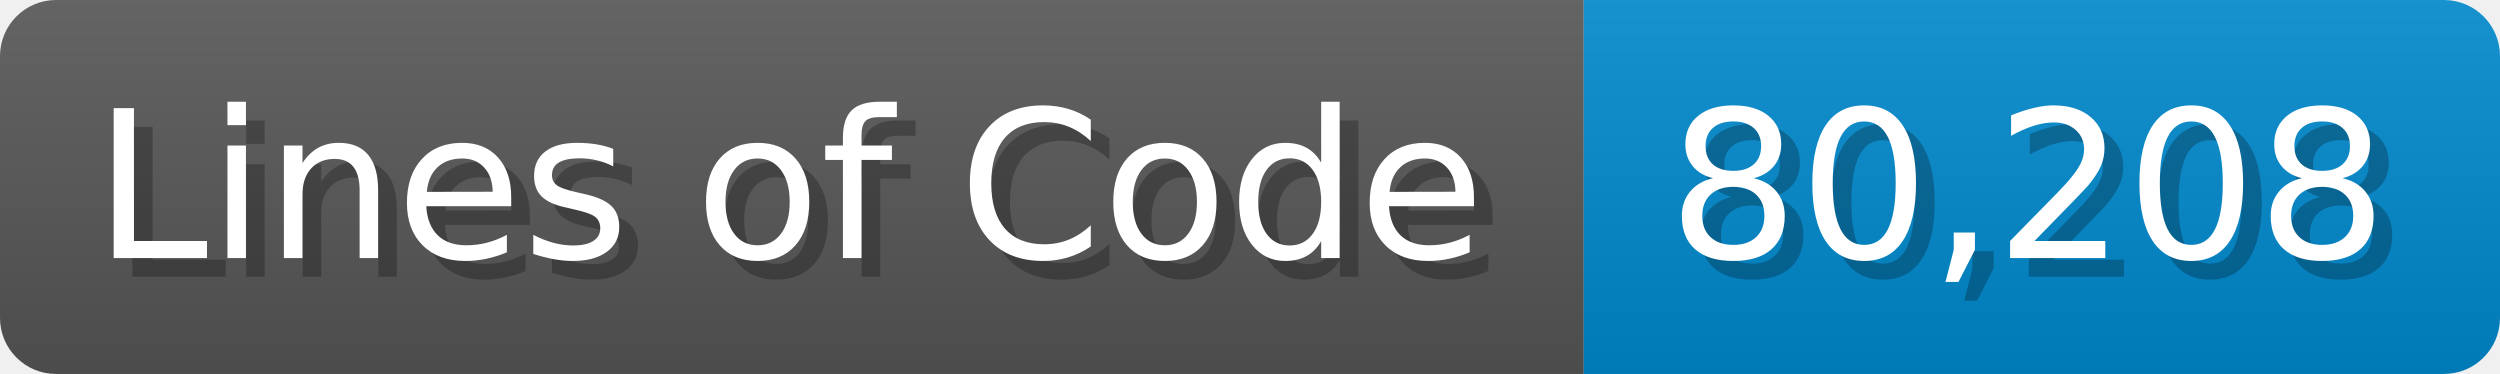
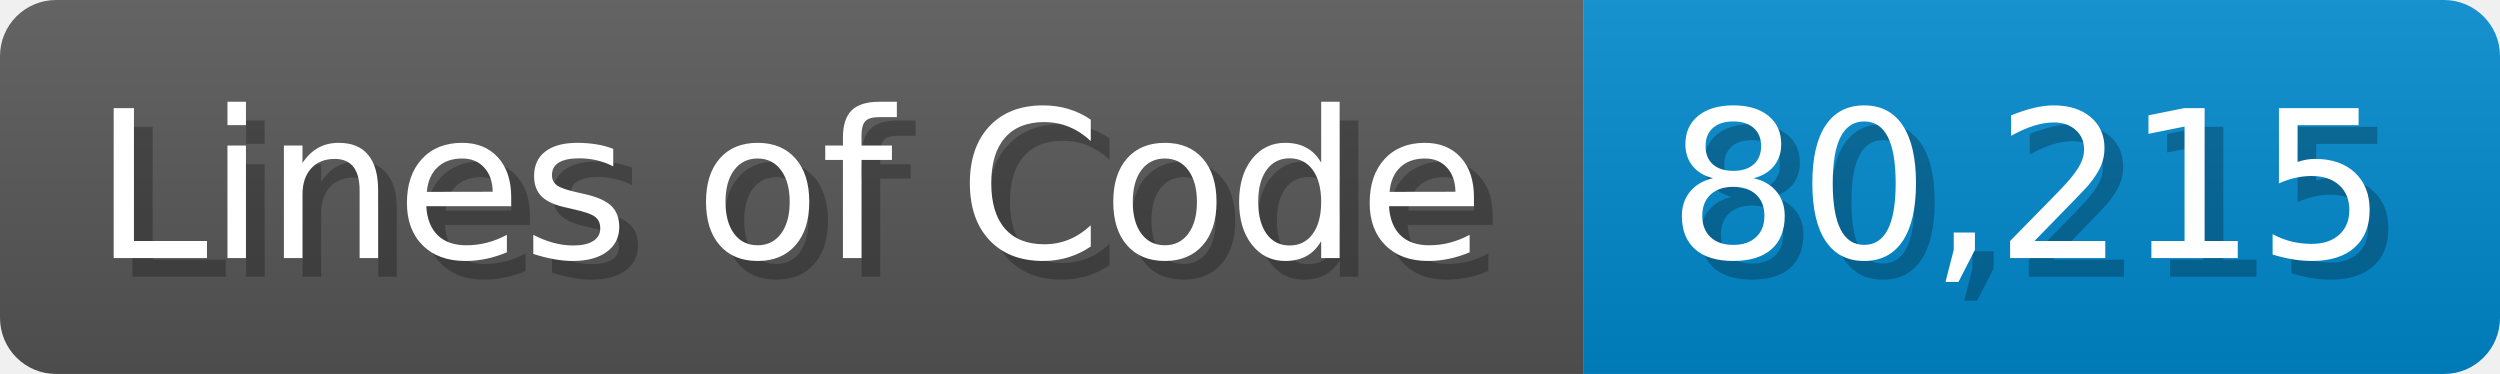
<svg xmlns="http://www.w3.org/2000/svg" width="133.7" height="20" viewBox="0 0 1337 200">
  <linearGradient id="a" x2="0" y2="100%">
    <stop offset="0" stop-opacity=".1" stop-color="#EEE" />
    <stop offset="1" stop-opacity=".1" />
  </linearGradient>
  <mask id="m">
    <rect width="1337" height="200" rx="30" fill="#FFF" />
  </mask>
  <g mask="url(#m)">
    <rect width="847" height="200" fill="#555" />
    <rect width="490" height="200" fill="#08C" x="847" />
    <rect width="1337" height="200" fill="url(#a)" />
  </g>
  <g fill="#fff" text-anchor="start" font-family="Verdana,DejaVu Sans,sans-serif" font-size="110">
    <text x="60" y="148" textLength="747" fill="#000" opacity="0.25">Lines of Code</text>
    <text x="50" y="138" textLength="747">Lines of Code</text>
-     <text x="902" y="148" textLength="390" fill="#000" opacity="0.25">80,208</text>
-     <text x="892" y="138" textLength="390">80,208</text>
+     <text x="902" y="148" textLength="390" fill="#000" opacity="0.25">80,215</text>
+     <text x="892" y="138" textLength="390">80,215</text>
  </g>
</svg>
